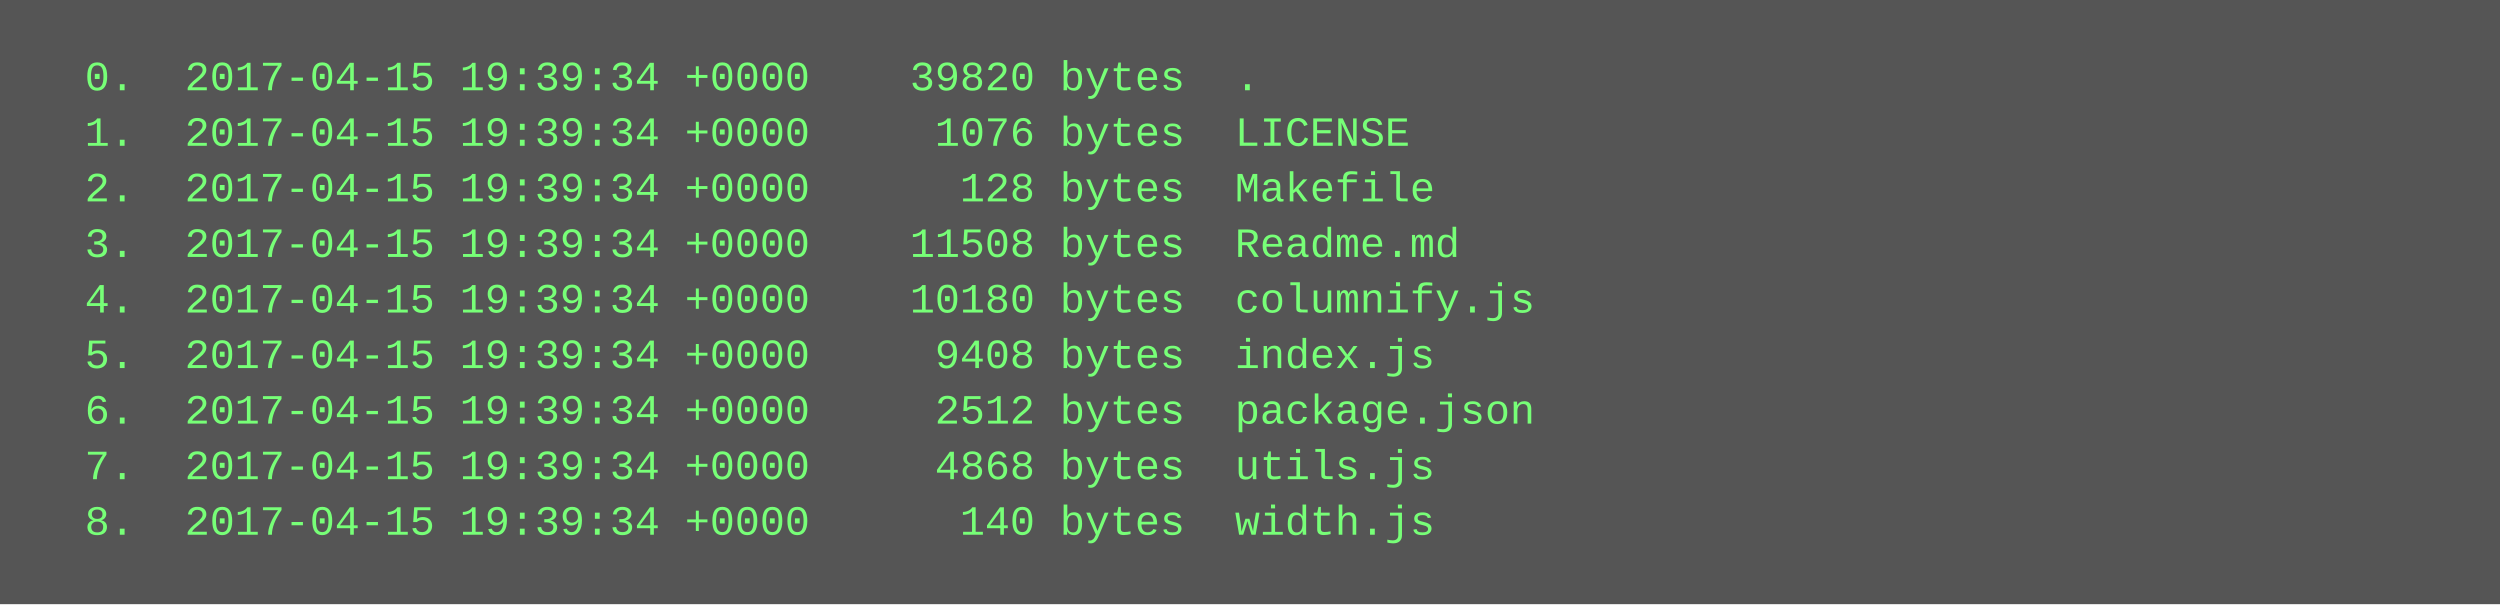
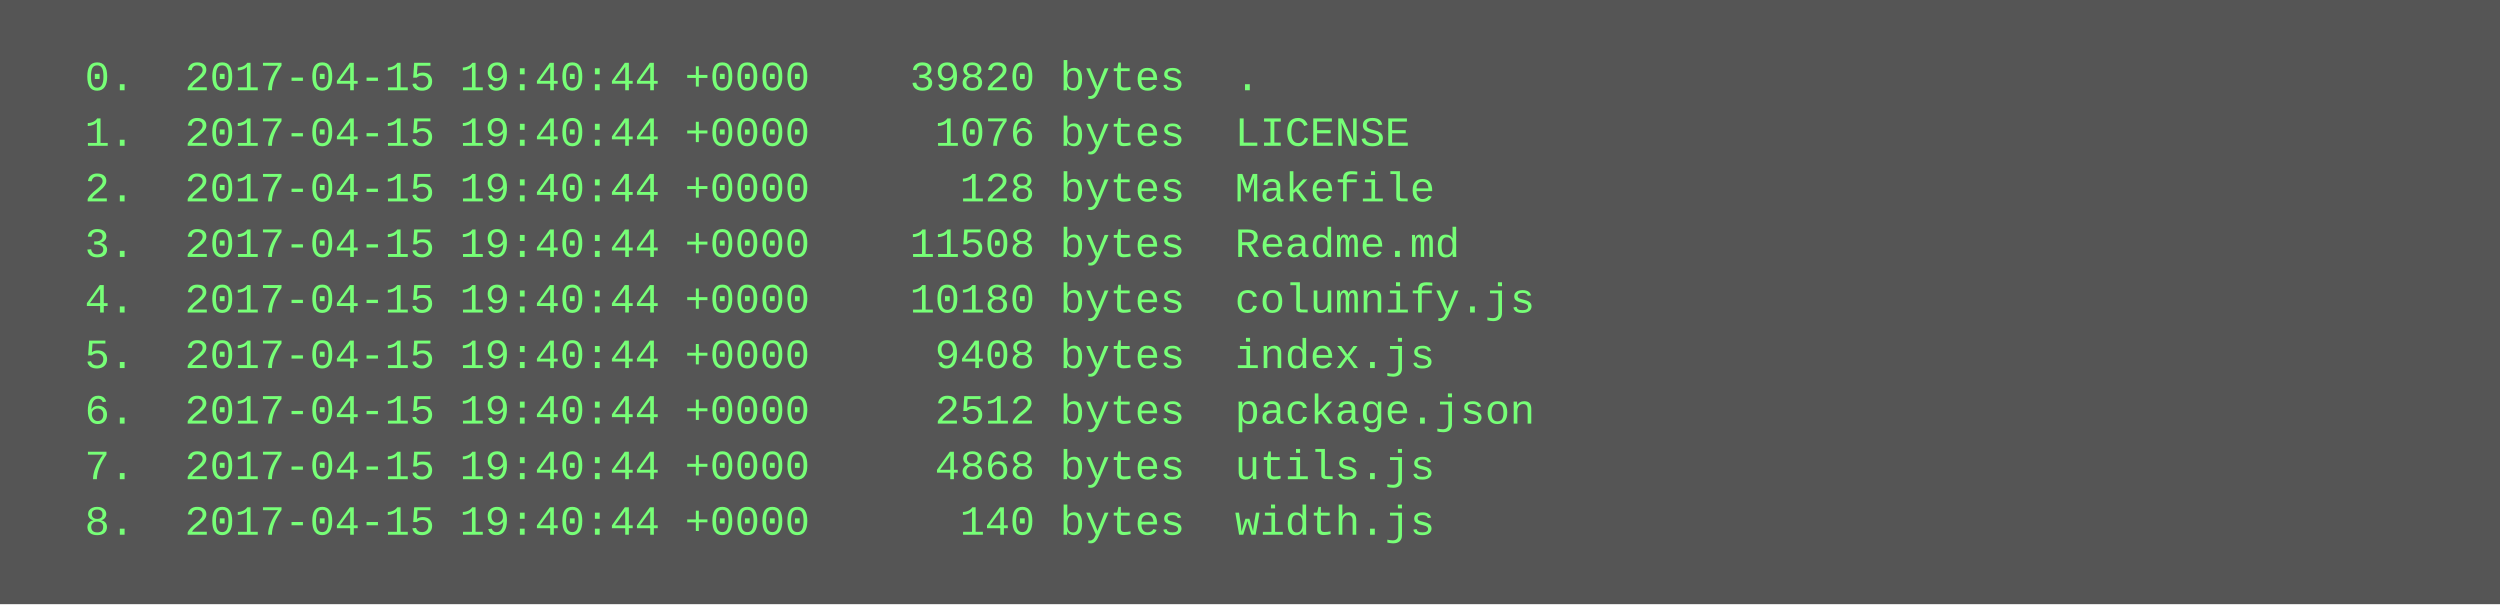
<svg xmlns="http://www.w3.org/2000/svg" height="174" width="720">
  <rect height="174" fill="#555" width="720" />
  <text fill="#7f7" font-family="Courier New" font-size="12" xml:space="preserve">
-     <tspan x="10" y="26">  0.  2017-04-15 19:39:34 +0000    39820 bytes  .</tspan>
-     <tspan x="10" y="42">  1.  2017-04-15 19:39:34 +0000     1076 bytes  LICENSE</tspan>
-     <tspan x="10" y="58">  2.  2017-04-15 19:39:34 +0000      128 bytes  Makefile</tspan>
-     <tspan x="10" y="74">  3.  2017-04-15 19:39:34 +0000    11508 bytes  Readme.md</tspan>
-     <tspan x="10" y="90">  4.  2017-04-15 19:39:34 +0000    10180 bytes  columnify.js</tspan>
-     <tspan x="10" y="106">  5.  2017-04-15 19:39:34 +0000     9408 bytes  index.js</tspan>
-     <tspan x="10" y="122">  6.  2017-04-15 19:39:34 +0000     2512 bytes  package.json</tspan>
-     <tspan x="10" y="138">  7.  2017-04-15 19:39:34 +0000     4868 bytes  utils.js</tspan>
-     <tspan x="10" y="154">  8.  2017-04-15 19:39:34 +0000      140 bytes  width.js</tspan>
+     <tspan x="10" y="26">  0.  2017-04-15 19:40:44 +0000    39820 bytes  .</tspan>
+     <tspan x="10" y="42">  1.  2017-04-15 19:40:44 +0000     1076 bytes  LICENSE</tspan>
+     <tspan x="10" y="58">  2.  2017-04-15 19:40:44 +0000      128 bytes  Makefile</tspan>
+     <tspan x="10" y="74">  3.  2017-04-15 19:40:44 +0000    11508 bytes  Readme.md</tspan>
+     <tspan x="10" y="90">  4.  2017-04-15 19:40:44 +0000    10180 bytes  columnify.js</tspan>
+     <tspan x="10" y="106">  5.  2017-04-15 19:40:44 +0000     9408 bytes  index.js</tspan>
+     <tspan x="10" y="122">  6.  2017-04-15 19:40:44 +0000     2512 bytes  package.json</tspan>
+     <tspan x="10" y="138">  7.  2017-04-15 19:40:44 +0000     4868 bytes  utils.js</tspan>
+     <tspan x="10" y="154">  8.  2017-04-15 19:40:44 +0000      140 bytes  width.js</tspan>
  </text>
</svg>
